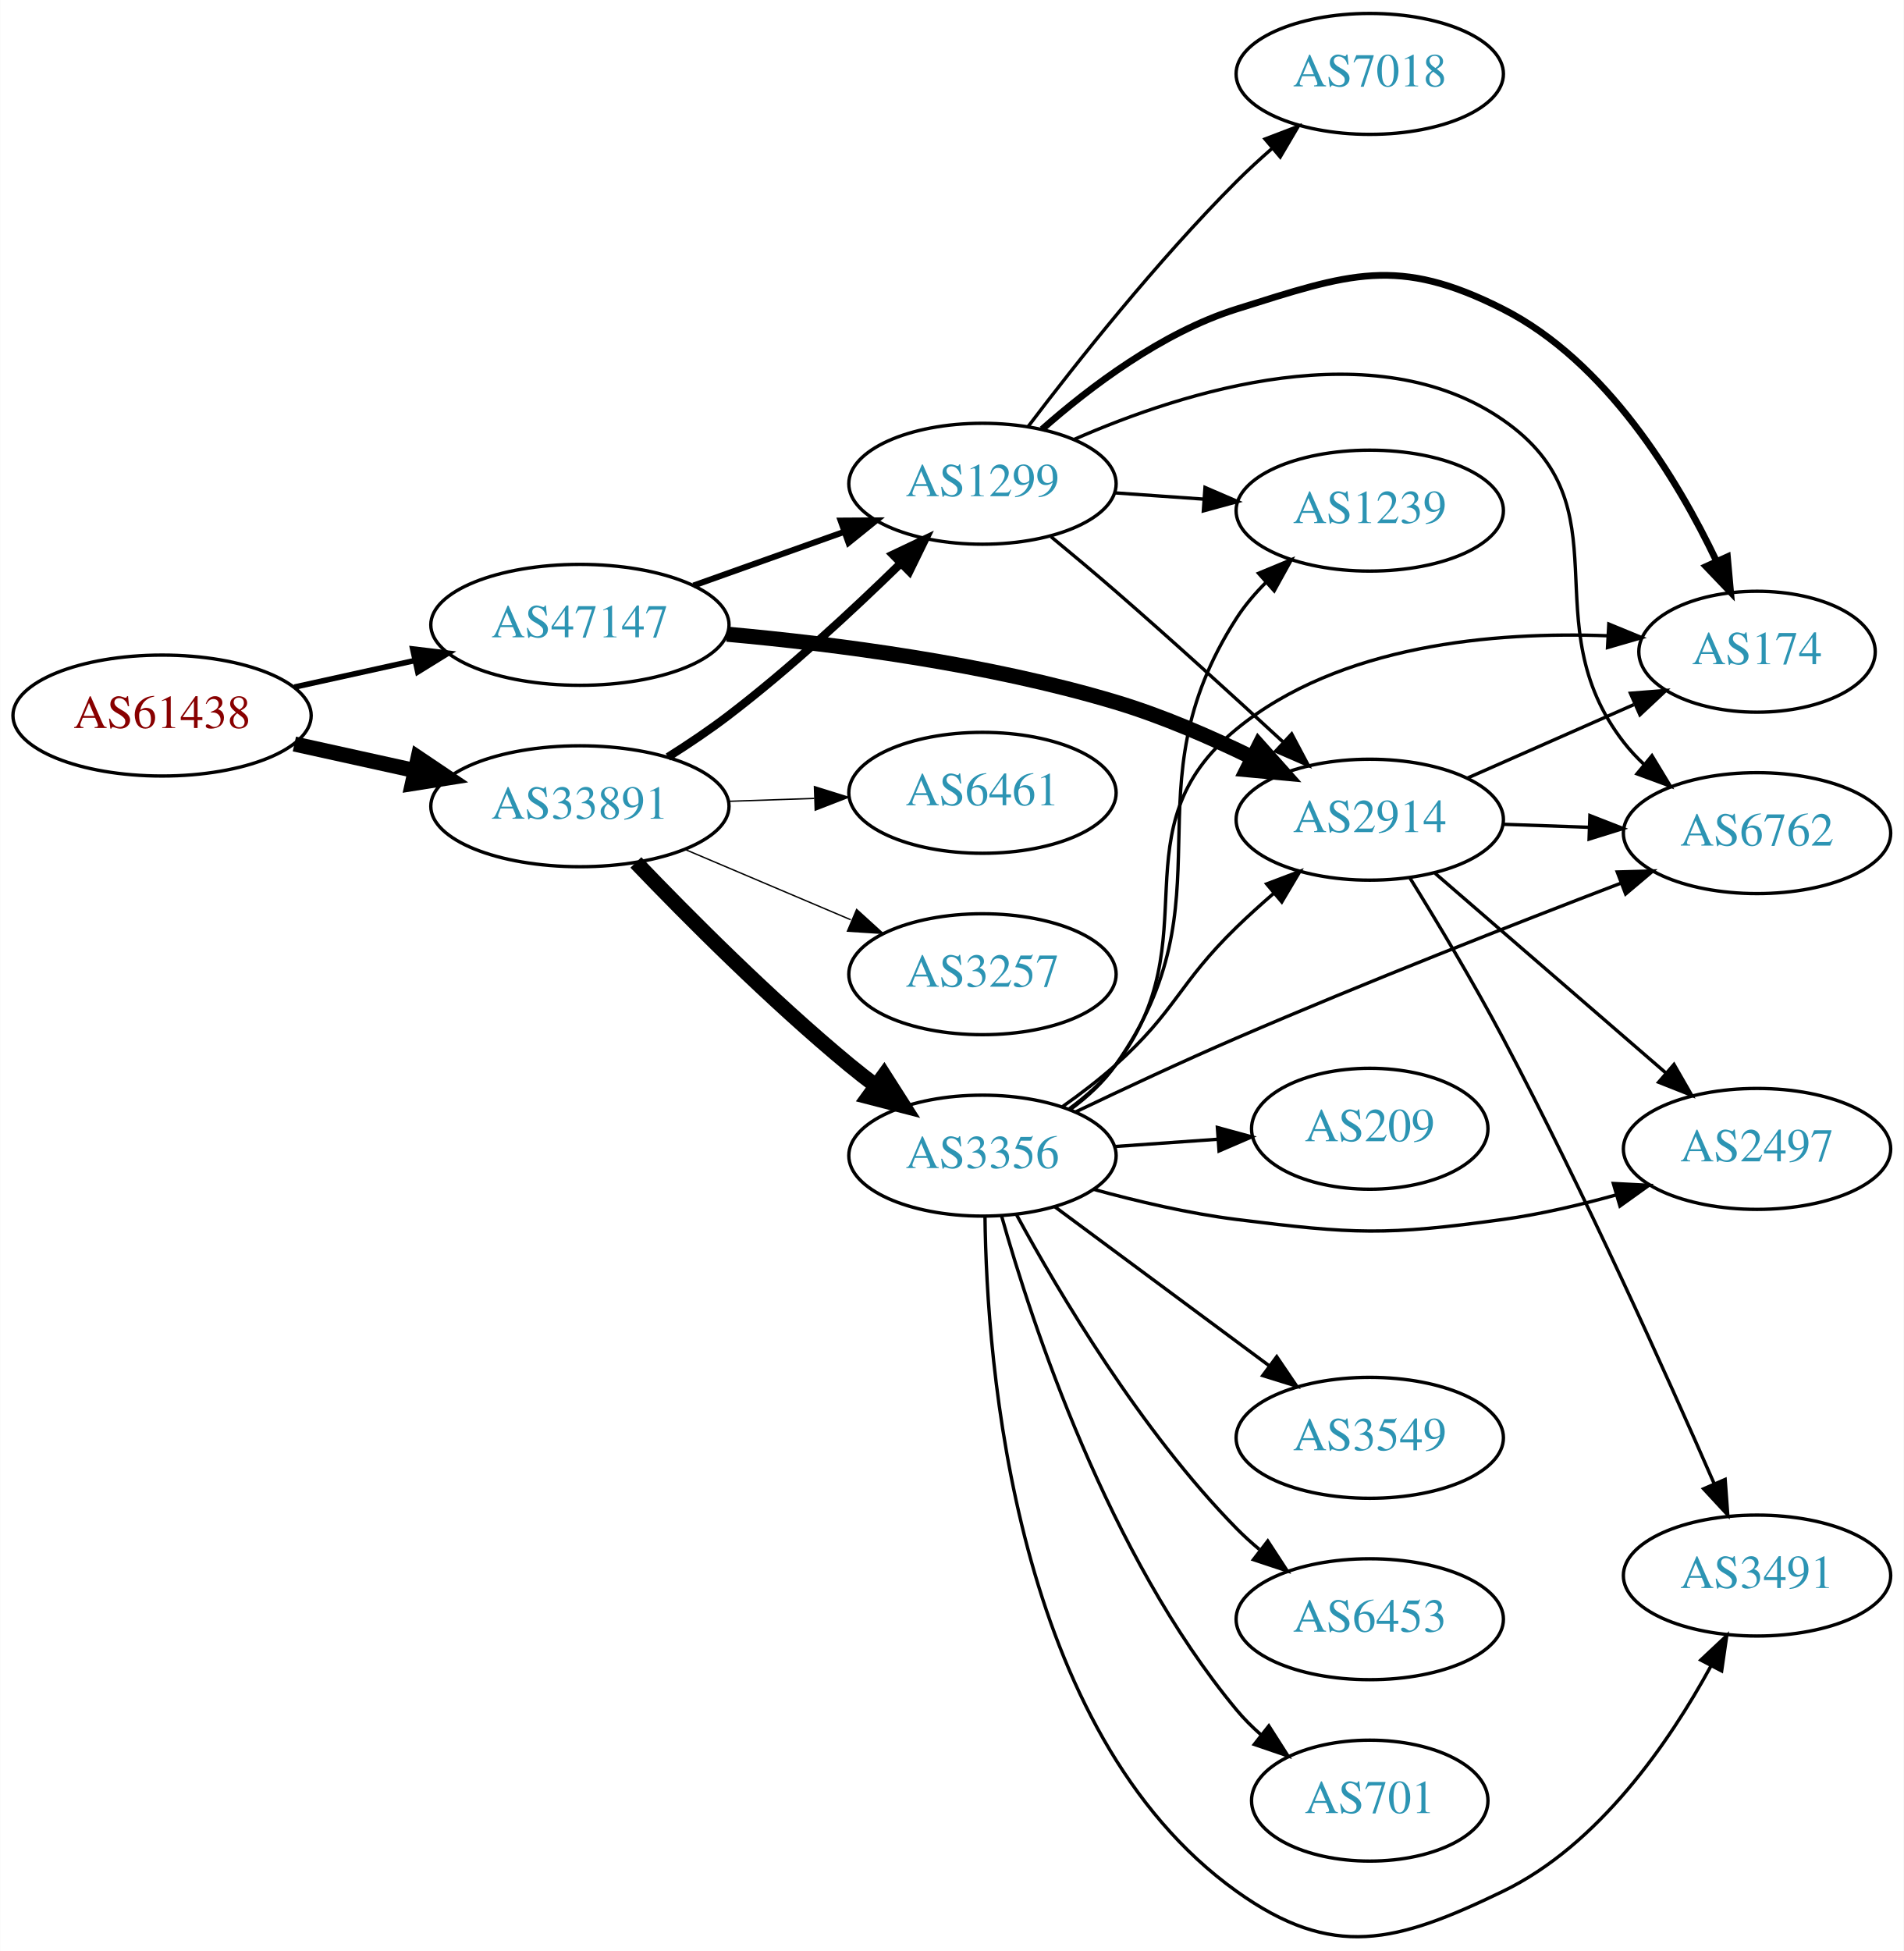
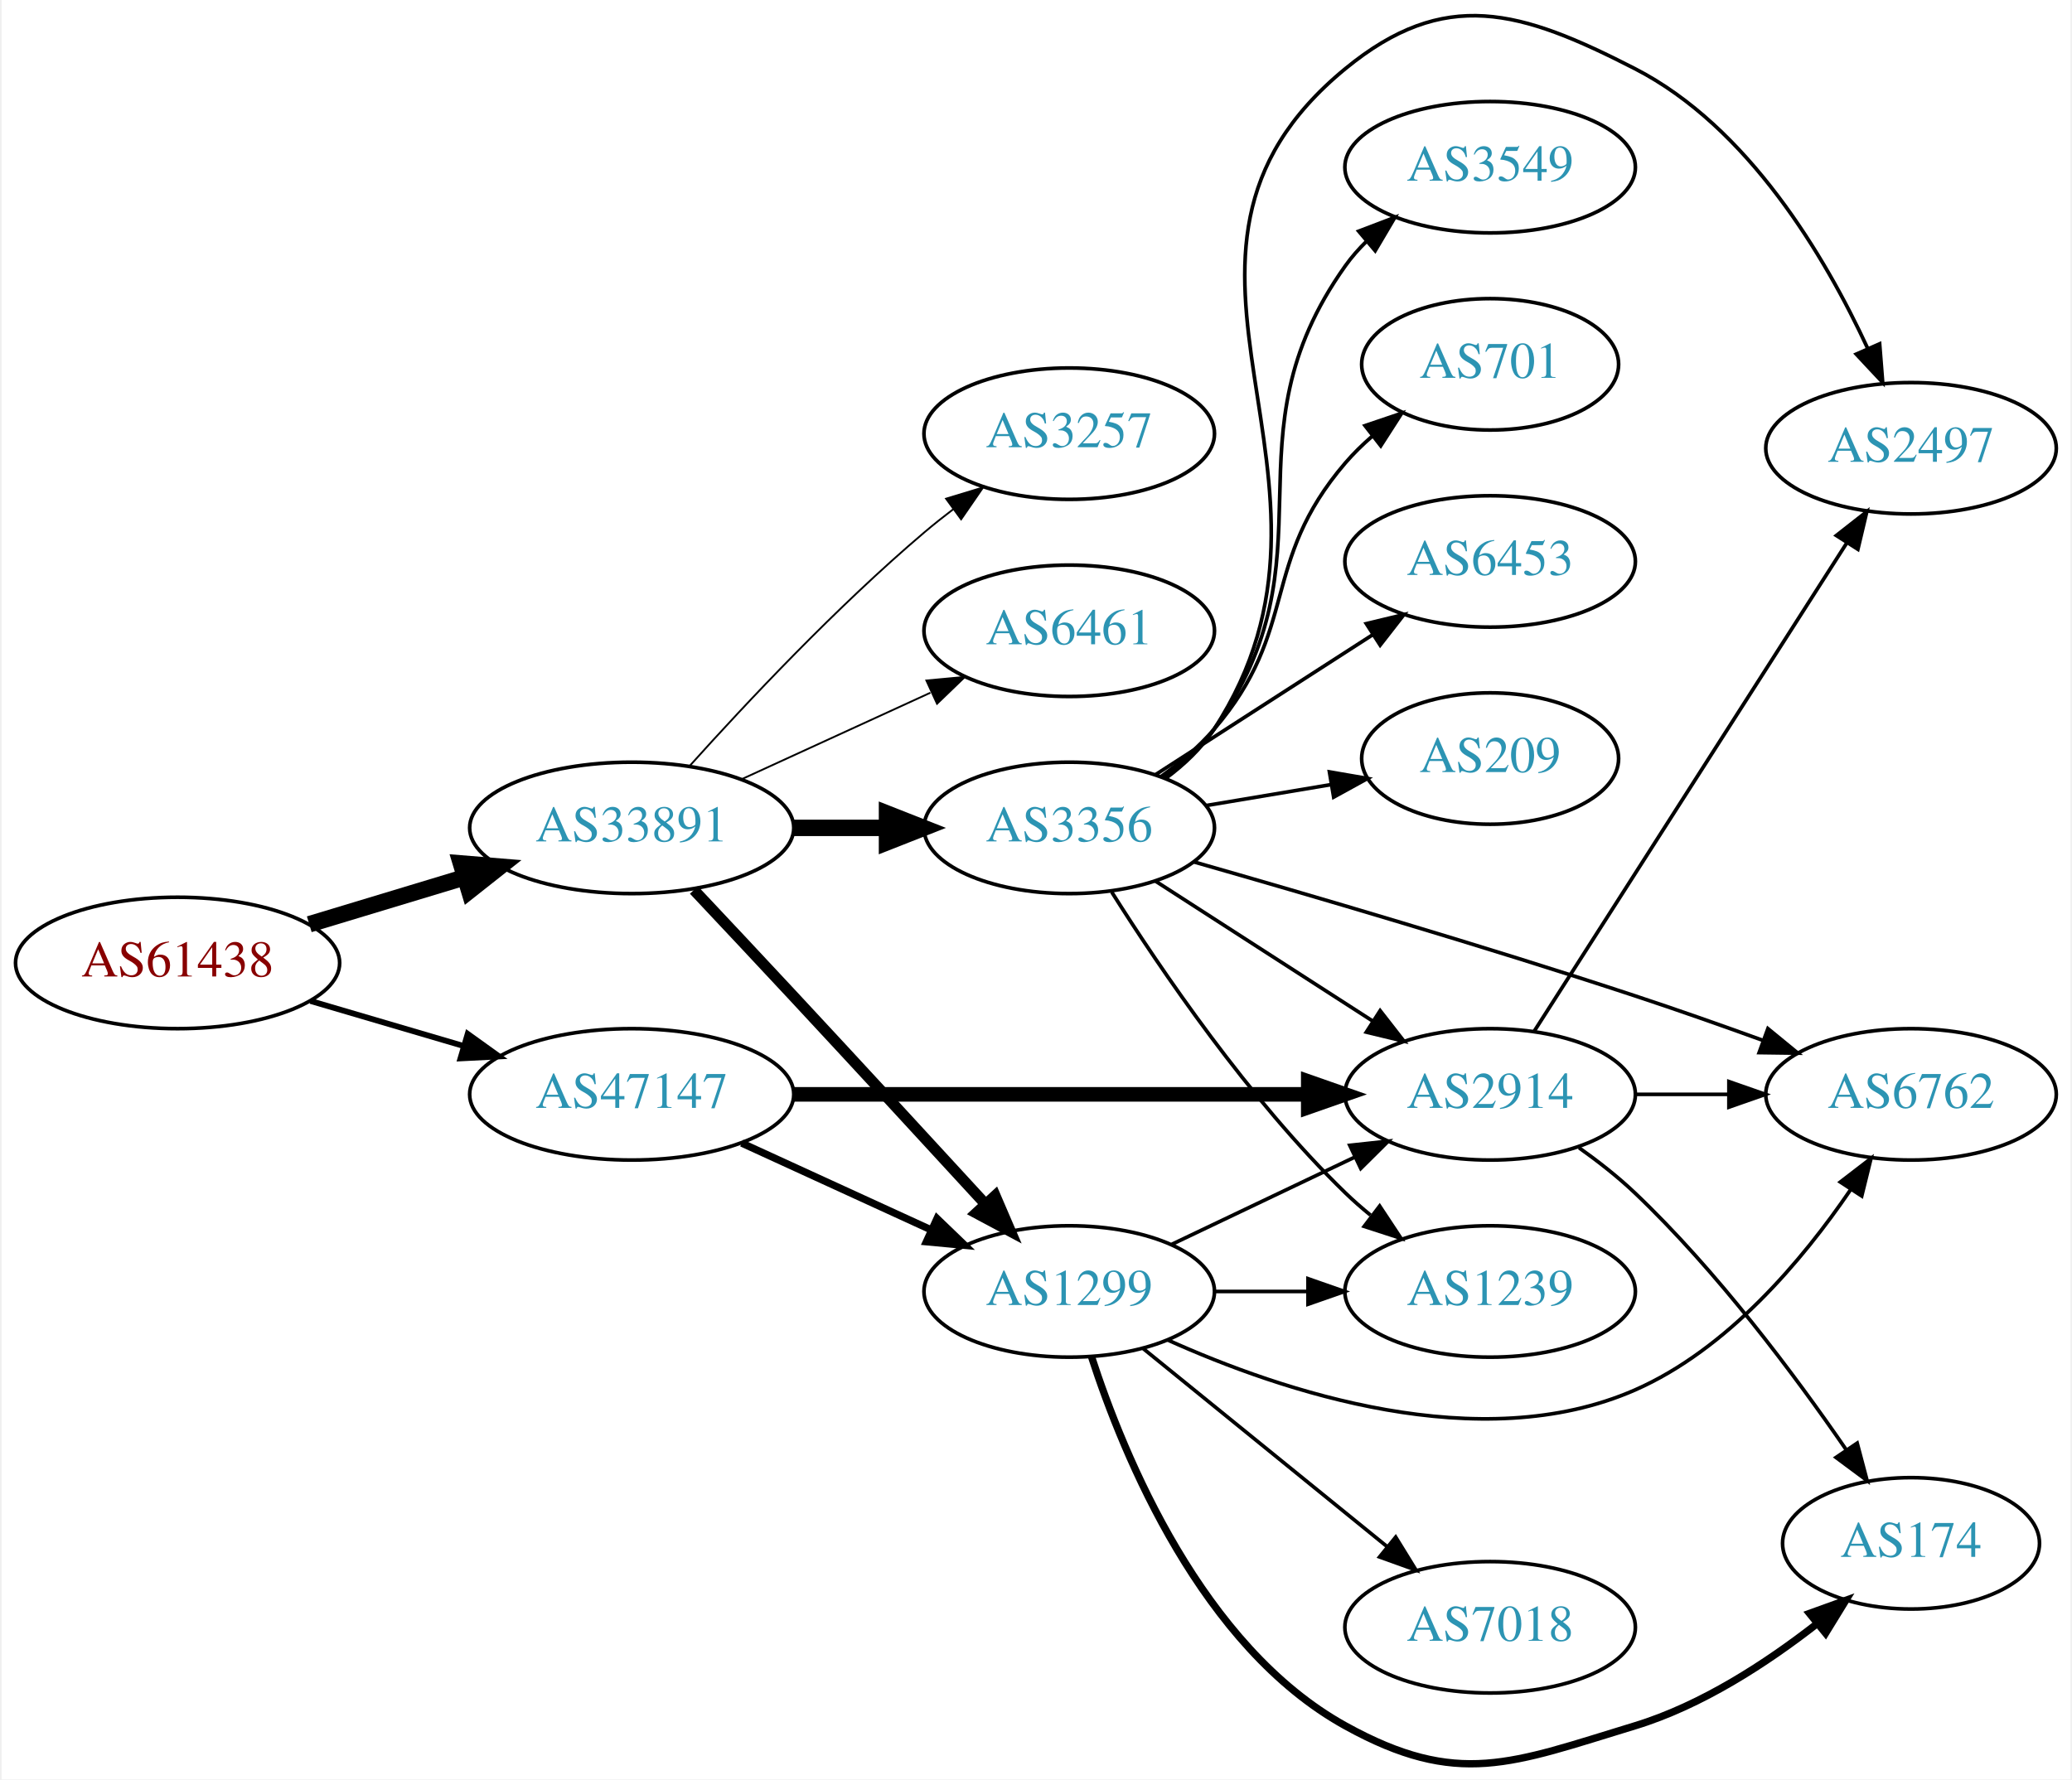
- <svg xmlns="http://www.w3.org/2000/svg" xmlns:xlink="http://www.w3.org/1999/xlink" width="567pt" height="581pt" viewBox="0.00 0.00 566.66 580.76">
-   <g id="graph0" class="graph" transform="scale(1 1) rotate(0) translate(4 576.761)">
-     <polygon fill="white" stroke="none" points="-4,4 -4,-576.761 562.663,-576.761 562.663,4 -4,4" />
+ <svg xmlns="http://www.w3.org/2000/svg" xmlns:xlink="http://www.w3.org/1999/xlink" width="567pt" height="487pt" viewBox="0.00 0.00 566.66 487.48">
+   <g id="graph0" class="graph" transform="scale(1 1) rotate(0) translate(4 483.475)">
+     <polygon fill="white" stroke="none" points="-4,4 -4,-483.475 562.663,-483.475 562.663,4 -4,4" />
    <g id="node1" class="node">
      <g id="a_node1">
        <a xlink:href="/asn/61438" xlink:title="AS61438 ~ ip-it consult GmbH [AT]">
-           <ellipse fill="#ffffff" stroke="black" cx="44.196" cy="-363.761" rx="44.393" ry="18" />
-           <text text-anchor="middle" x="44.196" y="-360.061" font-family="Times,serif" font-size="14.00" fill="#880000">AS61438</text>
+           <ellipse fill="#ffffff" stroke="black" cx="44.196" cy="-219.666" rx="44.393" ry="18" />
+           <text text-anchor="middle" x="44.196" y="-215.966" font-family="Times,serif" font-size="14.00" fill="#880000">AS61438</text>
        </a>
      </g>
    </g>
    <g id="node2" class="node">
      <g id="a_node2">
        <a xlink:href="/asn/33891" xlink:title="AS33891 ~ CORE-BACKBONE GMBH GLOBAL NETWORK [DE]">
-           <ellipse fill="#ffffff" stroke="black" cx="168.588" cy="-336.761" rx="44.393" ry="18" />
-           <text text-anchor="middle" x="168.588" y="-333.061" font-family="Times,serif" font-size="14.00" fill="#2c94b3">AS33891</text>
+           <ellipse fill="#ffffff" stroke="black" cx="168.588" cy="-256.666" rx="44.393" ry="18" />
+           <text text-anchor="middle" x="168.588" y="-252.966" font-family="Times,serif" font-size="14.00" fill="#2c94b3">AS33891</text>
        </a>
      </g>
    </g>
    <g id="edge1" class="edge">
-       <path fill="none" stroke="black" stroke-width="4.5" d="M83.586,-355.292C94.978,-352.779 107.6,-349.995 119.525,-347.364" />
-       <polygon fill="black" stroke="black" stroke-width="4.5" points="120.418,-351.2 129.335,-345.2 118.721,-343.509 120.418,-351.2" />
+       <path fill="none" stroke="black" stroke-width="4.5" d="M80.269,-230.269C93.456,-234.255 108.636,-238.844 122.601,-243.066" />
+       <polygon fill="black" stroke="black" stroke-width="4.5" points="121.799,-246.937 132.51,-246.062 124.078,-239.399 121.799,-246.937" />
    </g>
    <g id="node3" class="node">
      <g id="a_node3">
        <a xlink:href="/asn/47147" xlink:title="AS47147 ~ ANEXIA Internetdienstleistungs GmbH [AT]">
-           <ellipse fill="#ffffff" stroke="black" cx="168.588" cy="-390.761" rx="44.393" ry="18" />
-           <text text-anchor="middle" x="168.588" y="-387.061" font-family="Times,serif" font-size="14.00" fill="#2c94b3">AS47147</text>
+           <ellipse fill="#ffffff" stroke="black" cx="168.588" cy="-183.666" rx="44.393" ry="18" />
+           <text text-anchor="middle" x="168.588" y="-179.966" font-family="Times,serif" font-size="14.00" fill="#2c94b3">AS47147</text>
        </a>
      </g>
    </g>
    <g id="edge2" class="edge">
-       <path fill="none" stroke="black" stroke-width="1.658" d="M83.586,-372.23C94.978,-374.743 107.6,-377.528 119.525,-380.158" />
-       <polygon fill="black" stroke="black" stroke-width="1.658" points="118.815,-383.586 129.335,-382.323 120.323,-376.75 118.815,-383.586" />
+       <path fill="none" stroke="black" stroke-width="1.588" d="M80.597,-209.253C93.663,-205.41 108.65,-201.002 122.462,-196.939" />
+       <polygon fill="black" stroke="black" stroke-width="1.588" points="123.661,-200.235 132.267,-194.055 121.686,-193.519 123.661,-200.235" />
    </g>
    <g id="node4" class="node">
      <g id="a_node4">
-         <a xlink:href="/asn/3356" xlink:title="AS3356 ~ Level 3 Parent, LLC [US]">
-           <ellipse fill="#ffffff" stroke="black" cx="288.431" cy="-232.761" rx="39.794" ry="18" />
-           <text text-anchor="middle" x="288.431" y="-229.061" font-family="Times,serif" font-size="14.00" fill="#2c94b3">AS3356</text>
+         <a xlink:href="/asn/6461" xlink:title="AS6461 ~ Zayo Bandwidth [US]">
+           <ellipse fill="#ffffff" stroke="black" cx="288.431" cy="-310.666" rx="39.794" ry="18" />
+           <text text-anchor="middle" x="288.431" y="-306.966" font-family="Times,serif" font-size="14.00" fill="#2c94b3">AS6461</text>
        </a>
      </g>
    </g>
    <g id="edge3" class="edge">
-       <path fill="none" stroke="black" stroke-width="4.5" d="M185.251,-320.034C200.734,-303.869 225.427,-279.061 248.784,-259.761 251.308,-257.676 253.987,-255.583 256.71,-253.536" />
-       <polygon fill="black" stroke="black" stroke-width="4.5" points="259.127,-256.647 264.905,-247.585 254.5,-250.275 259.127,-256.647" />
+       <path fill="none" stroke="black" stroke-width="0.5" d="M198.718,-270.014C214.329,-277.168 233.727,-286.057 250.399,-293.696" />
+       <polygon fill="black" stroke="black" stroke-width="0.5" points="249.302,-297.044 259.851,-298.028 252.218,-290.68 249.302,-297.044" />
    </g>
    <g id="node5" class="node">
      <g id="a_node5">
        <a xlink:href="/asn/1299" xlink:title="AS1299 ~ Telia Carrier [EU]">
-           <ellipse fill="#ffffff" stroke="black" cx="288.431" cy="-432.761" rx="39.794" ry="18" />
-           <text text-anchor="middle" x="288.431" y="-429.061" font-family="Times,serif" font-size="14.00" fill="#2c94b3">AS1299</text>
+           <ellipse fill="#ffffff" stroke="black" cx="288.431" cy="-129.666" rx="39.794" ry="18" />
+           <text text-anchor="middle" x="288.431" y="-125.966" font-family="Times,serif" font-size="14.00" fill="#2c94b3">AS1299</text>
        </a>
      </g>
    </g>
    <g id="edge4" class="edge">
-       <path fill="none" stroke="black" stroke-width="2.455" d="M194.794,-351.409C200.836,-355.219 207.162,-359.466 212.784,-363.761 230.888,-377.592 249.715,-395.02 263.933,-408.9" />
-       <polygon fill="black" stroke="black" stroke-width="2.455" points="261.749,-411.663 271.323,-416.201 266.669,-406.683 261.749,-411.663" />
+       <path fill="none" stroke="black" stroke-width="3" d="M185.627,-239.662C193.779,-231 203.83,-220.291 212.784,-210.666 230.582,-191.534 250.647,-169.749 265.488,-153.594" />
+       <polygon fill="black" stroke="black" stroke-width="3" points="268.136,-155.885 272.321,-146.152 262.98,-151.151 268.136,-155.885" />
    </g>
    <g id="node6" class="node">
      <g id="a_node6">
-         <a xlink:href="/asn/6461" xlink:title="AS6461 ~ Zayo Bandwidth [US]">
-           <ellipse fill="#ffffff" stroke="black" cx="288.431" cy="-340.761" rx="39.794" ry="18" />
-           <text text-anchor="middle" x="288.431" y="-337.061" font-family="Times,serif" font-size="14.00" fill="#2c94b3">AS6461</text>
+         <a xlink:href="/asn/3356" xlink:title="AS3356 ~ Level 3 Parent, LLC [US]">
+           <ellipse fill="#ffffff" stroke="black" cx="288.431" cy="-256.666" rx="39.794" ry="18" />
+           <text text-anchor="middle" x="288.431" y="-252.966" font-family="Times,serif" font-size="14.00" fill="#2c94b3">AS3356</text>
        </a>
      </g>
    </g>
    <g id="edge5" class="edge">
-       <path fill="none" stroke="black" stroke-width="0.409" d="M212.799,-338.228C221.112,-338.51 229.875,-338.808 238.357,-339.096" />
-       <polygon fill="black" stroke="black" stroke-width="0.409" points="238.403,-342.599 248.516,-339.44 238.64,-335.603 238.403,-342.599" />
+       <path fill="none" stroke="black" stroke-width="4.5" d="M212.799,-256.666C221.112,-256.666 229.875,-256.666 238.357,-256.666" />
+       <polygon fill="black" stroke="black" stroke-width="4.5" points="238.516,-260.604 248.516,-256.666 238.516,-252.729 238.516,-260.604" />
    </g>
    <g id="node7" class="node">
      <g id="a_node7">
        <a xlink:href="/asn/3257" xlink:title="AS3257 ~ GTT [DE]">
-           <ellipse fill="#ffffff" stroke="black" cx="288.431" cy="-286.761" rx="39.794" ry="18" />
-           <text text-anchor="middle" x="288.431" y="-283.061" font-family="Times,serif" font-size="14.00" fill="#2c94b3">AS3257</text>
+           <ellipse fill="#ffffff" stroke="black" cx="288.431" cy="-364.666" rx="39.794" ry="18" />
+           <text text-anchor="middle" x="288.431" y="-360.966" font-family="Times,serif" font-size="14.00" fill="#2c94b3">AS3257</text>
        </a>
      </g>
    </g>
    <g id="edge6" class="edge">
-       <path fill="none" stroke="black" stroke-width="0.409" d="M199.936,-323.885C214.958,-317.511 233.249,-309.75 249.217,-302.975" />
-       <polygon fill="black" stroke="black" stroke-width="0.409" points="250.969,-306.034 258.808,-298.906 248.235,-299.59 250.969,-306.034" />
-     </g>
-     <g id="edge22" class="edge">
-       <path fill="none" stroke="black" stroke-width="1.8" d="M202.414,-402.461C216.247,-407.391 232.486,-413.178 247.043,-418.367" />
-       <polygon fill="black" stroke="black" stroke-width="1.8" points="246.208,-421.785 256.803,-421.845 248.559,-415.191 246.208,-421.785" />
+       <path fill="none" stroke="black" stroke-width="0.5" d="M184.521,-273.71C199.847,-290.763 224.782,-317.316 248.784,-337.666 251.281,-339.783 253.942,-341.898 256.653,-343.959" />
+       <polygon fill="black" stroke="black" stroke-width="0.5" points="254.69,-346.86 264.83,-349.932 258.819,-341.207 254.69,-346.86" />
+     </g>
+     <g id="edge21" class="edge">
+       <path fill="none" stroke="black" stroke-width="2" d="M198.718,-170.318C214.329,-163.164 233.727,-154.275 250.399,-146.636" />
+       <polygon fill="black" stroke="black" stroke-width="2" points="252.218,-149.652 259.851,-142.304 249.302,-143.288 252.218,-149.652" />
+     </g>
+     <g id="node11" class="node">
+       <g id="a_node11">
+         <a xlink:href="/asn/2914" xlink:title="AS2914 ~ NTT America, Inc. [US]">
+           <ellipse fill="#ffffff" stroke="black" cx="403.724" cy="-183.666" rx="39.794" ry="18" />
+           <text text-anchor="middle" x="403.724" y="-179.966" font-family="Times,serif" font-size="14.00" fill="#2c94b3">AS2914</text>
+         </a>
+       </g>
+     </g>
+     <g id="edge20" class="edge">
+       <path fill="none" stroke="black" stroke-width="4" d="M212.893,-183.666C252.832,-183.666 312.066,-183.666 353.721,-183.666" />
+       <polygon fill="black" stroke="black" stroke-width="4" points="353.91,-187.166 363.91,-183.666 353.91,-180.166 353.91,-187.166" />
+     </g>
+     <g id="node8" class="node">
+       <g id="a_node8">
+         <a xlink:href="/asn/7018" xlink:title="AS7018 ~ AT&amp;T Services, Inc. [US]">
+           <ellipse fill="#ffffff" stroke="black" cx="403.724" cy="-37.666" rx="39.794" ry="18" />
+           <text text-anchor="middle" x="403.724" y="-33.966" font-family="Times,serif" font-size="14.00" fill="#2c94b3">AS7018</text>
+         </a>
+       </g>
+     </g>
+     <g id="edge7" class="edge">
+       <path fill="none" stroke="black" d="M308.649,-114.059C327.041,-99.124 354.961,-76.452 375.611,-59.683" />
+       <polygon fill="black" stroke="black" points="377.854,-62.37 383.411,-53.349 373.442,-56.936 377.854,-62.37" />
+     </g>
+     <g id="node9" class="node">
+       <g id="a_node9">
+         <a xlink:href="/asn/174" xlink:title="AS174 ~ Cogent Communications [US]">
+           <ellipse fill="#ffffff" stroke="black" cx="519.017" cy="-60.666" rx="35.194" ry="18" />
+           <text text-anchor="middle" x="519.017" y="-56.966" font-family="Times,serif" font-size="14.00" fill="#2c94b3">AS174</text>
+         </a>
+       </g>
+     </g>
+     <g id="edge8" class="edge">
+       <path fill="none" stroke="black" stroke-width="2" d="M294.505,-111.876C303.427,-84.36 324.811,-32.387 364.077,-10.666 394.915,6.393 409.652,-0.417 443.37,-10.666 461.661,-16.226 479.548,-27.923 493.225,-38.606" />
+       <polygon fill="black" stroke="black" stroke-width="2" points="491.197,-41.467 501.163,-45.062 495.614,-36.037 491.197,-41.467" />
+     </g>
+     <g id="node10" class="node">
+       <g id="a_node10">
+         <a xlink:href="/asn/6762" xlink:title="AS6762 ~ TELECOM ITALIA SPARKLE S.p.A. [IT]">
+           <ellipse fill="#ffffff" stroke="black" cx="519.017" cy="-183.666" rx="39.794" ry="18" />
+           <text text-anchor="middle" x="519.017" y="-179.966" font-family="Times,serif" font-size="14.00" fill="#2c94b3">AS6762</text>
+         </a>
+       </g>
+     </g>
+     <g id="edge9" class="edge">
+       <path fill="none" stroke="black" d="M315.296,-116.428C346.784,-102.237 400.999,-84.094 443.37,-102.666 468.772,-113.8 489.35,-138.316 502.417,-157.478" />
+       <polygon fill="black" stroke="black" points="499.652,-159.645 508.05,-166.104 505.514,-155.818 499.652,-159.645" />
+     </g>
+     <g id="edge10" class="edge">
+       <path fill="none" stroke="black" d="M316.567,-142.6C331.561,-149.747 350.382,-158.718 366.605,-166.451" />
+       <polygon fill="black" stroke="black" points="365.276,-169.694 375.809,-170.837 368.288,-163.375 365.276,-169.694" />
+     </g>
+     <g id="node12" class="node">
+       <g id="a_node12">
+         <a xlink:href="/asn/1239" xlink:title="AS1239 ~ Sprint [US]">
+           <ellipse fill="#ffffff" stroke="black" cx="403.724" cy="-129.666" rx="39.794" ry="18" />
+           <text text-anchor="middle" x="403.724" y="-125.966" font-family="Times,serif" font-size="14.00" fill="#2c94b3">AS1239</text>
+         </a>
+       </g>
+     </g>
+     <g id="edge11" class="edge">
+       <path fill="none" stroke="black" d="M328.103,-129.666C336.306,-129.666 345.07,-129.666 353.602,-129.666" />
+       <polygon fill="black" stroke="black" points="353.841,-133.166 363.841,-129.666 353.841,-126.166 353.841,-133.166" />
+     </g>
+     <g id="edge16" class="edge">
+       <path fill="none" stroke="black" d="M322.632,-247.334C353.924,-238.4 402.048,-224.301 443.37,-210.666 454.808,-206.892 467.137,-202.548 478.414,-198.463" />
+       <polygon fill="black" stroke="black" points="479.813,-201.678 488.006,-194.96 477.412,-195.103 479.813,-201.678" />
+     </g>
+     <g id="edge14" class="edge">
+       <path fill="none" stroke="black" d="M312.085,-242.069C329.143,-231.078 352.727,-215.881 371.562,-203.745" />
+       <polygon fill="black" stroke="black" points="373.598,-206.597 380.109,-198.238 369.807,-200.712 373.598,-206.597" />
+     </g>
+     <g id="edge13" class="edge">
+       <path fill="none" stroke="black" d="M300.089,-239.07C313.39,-217.984 337.629,-182.296 364.077,-156.666 366.226,-154.583 368.55,-152.545 370.954,-150.581" />
+       <polygon fill="black" stroke="black" points="373.463,-153.07 379.304,-144.23 369.225,-147.498 373.463,-153.07" />
+     </g>
+     <g id="node13" class="node">
+       <g id="a_node13">
+         <a xlink:href="/asn/209" xlink:title="AS209 ~ CenturyLink Communications, LLC [US]">
+           <ellipse fill="#ffffff" stroke="black" cx="403.724" cy="-275.666" rx="35.194" ry="18" />
+           <text text-anchor="middle" x="403.724" y="-271.966" font-family="Times,serif" font-size="14.00" fill="#2c94b3">AS209</text>
+         </a>
+       </g>
+     </g>
+     <g id="edge12" class="edge">
+       <path fill="none" stroke="black" d="M325.901,-262.782C336.797,-264.61 348.838,-266.629 360.091,-268.516" />
+       <polygon fill="black" stroke="black" points="359.708,-272.001 370.149,-270.203 360.866,-265.097 359.708,-272.001" />
+     </g>
+     <g id="node14" class="node">
+       <g id="a_node14">
+         <a xlink:href="/asn/2497" xlink:title="AS2497 ~ Internet Initiative Japan Inc. [JP]">
+           <ellipse fill="#ffffff" stroke="black" cx="519.017" cy="-360.666" rx="39.794" ry="18" />
+           <text text-anchor="middle" x="519.017" y="-356.966" font-family="Times,serif" font-size="14.00" fill="#2c94b3">AS2497</text>
+         </a>
+       </g>
+     </g>
+     <g id="edge15" class="edge">
+       <path fill="none" stroke="black" d="M314.836,-270.216C319.887,-273.963 324.675,-278.458 328.077,-283.666 372.934,-352.333 300.675,-412.632 364.077,-464.666 391.319,-487.023 412.016,-480.756 443.37,-464.666 474.442,-448.721 495.494,-413.165 507.12,-388.082" />
+       <polygon fill="black" stroke="black" points="510.417,-389.279 511.253,-378.717 504.013,-386.452 510.417,-389.279" />
+     </g>
+     <g id="node15" class="node">
+       <g id="a_node15">
+         <a xlink:href="/asn/3549" xlink:title="AS3549 ~ Level 3 Parent, LLC [US]">
+           <ellipse fill="#ffffff" stroke="black" cx="403.724" cy="-437.666" rx="39.794" ry="18" />
+           <text text-anchor="middle" x="403.724" y="-433.966" font-family="Times,serif" font-size="14.00" fill="#2c94b3">AS3549</text>
+         </a>
+       </g>
+     </g>
+     <g id="edge17" class="edge">
+       <path fill="none" stroke="black" d="M314.531,-270.424C319.599,-274.16 324.47,-278.598 328.077,-283.666 362.099,-331.463 330.056,-362.869 364.077,-410.666 365.768,-413.041 367.737,-415.279 369.873,-417.37" />
+       <polygon fill="black" stroke="black" points="367.723,-420.135 377.623,-423.908 372.237,-414.785 367.723,-420.135" />
    </g>
    <g id="node16" class="node">
      <g id="a_node16">
-         <a xlink:href="/asn/2914" xlink:title="AS2914 ~ NTT America, Inc. [US]">
-           <ellipse fill="#ffffff" stroke="black" cx="403.724" cy="-332.761" rx="39.794" ry="18" />
-           <text text-anchor="middle" x="403.724" y="-329.061" font-family="Times,serif" font-size="14.00" fill="#2c94b3">AS2914</text>
-         </a>
-       </g>
-     </g>
-     <g id="edge23" class="edge">
-       <path fill="none" stroke="black" stroke-width="4.5" d="M212.367,-387.978C244.688,-385.059 289.86,-379.219 328.077,-367.761 341.843,-363.634 356.294,-357.36 368.774,-351.259" />
-       <polygon fill="black" stroke="black" stroke-width="4.5" points="370.732,-354.681 377.89,-346.665 367.188,-347.649 370.732,-354.681" />
-     </g>
-     <g id="node8" class="node">
-       <g id="a_node8">
-         <a xlink:href="/asn/2497" xlink:title="AS2497 ~ Internet Initiative Japan Inc. [JP]">
-           <ellipse fill="#ffffff" stroke="black" cx="519.017" cy="-234.761" rx="39.794" ry="18" />
-           <text text-anchor="middle" x="519.017" y="-231.061" font-family="Times,serif" font-size="14.00" fill="#2c94b3">AS2497</text>
-         </a>
-       </g>
-     </g>
-     <g id="edge7" class="edge">
-       <path fill="none" stroke="black" d="M321.428,-222.752C334.51,-219.151 349.879,-215.54 364.077,-213.761 399.045,-209.381 408.46,-208.944 443.37,-213.761 454.5,-215.297 466.306,-218.063 477.164,-221.094" />
-       <polygon fill="black" stroke="black" points="476.243,-224.471 486.823,-223.925 478.211,-217.754 476.243,-224.471" />
-     </g>
-     <g id="node9" class="node">
-       <g id="a_node9">
-         <a xlink:href="/asn/1239" xlink:title="AS1239 ~ Sprint [US]">
-           <ellipse fill="#ffffff" stroke="black" cx="403.724" cy="-424.761" rx="39.794" ry="18" />
-           <text text-anchor="middle" x="403.724" y="-421.061" font-family="Times,serif" font-size="14.00" fill="#2c94b3">AS1239</text>
-         </a>
-       </g>
-     </g>
-     <g id="edge8" class="edge">
-       <path fill="none" stroke="black" d="M314.576,-246.488C319.641,-250.225 324.5,-254.672 328.077,-259.761 363.292,-309.862 330.94,-341.263 364.077,-392.761 366.53,-396.573 369.582,-400.157 372.889,-403.449" />
-       <polygon fill="black" stroke="black" points="370.611,-406.108 380.4,-410.162 375.276,-400.888 370.611,-406.108" />
-     </g>
-     <g id="node10" class="node">
-       <g id="a_node10">
-         <a xlink:href="/asn/209" xlink:title="AS209 ~ CenturyLink Communications, LLC [US]">
-           <ellipse fill="#ffffff" stroke="black" cx="403.724" cy="-240.761" rx="35.194" ry="18" />
-           <text text-anchor="middle" x="403.724" y="-237.061" font-family="Times,serif" font-size="14.00" fill="#2c94b3">AS209</text>
-         </a>
-       </g>
-     </g>
-     <g id="edge9" class="edge">
-       <path fill="none" stroke="black" d="M327.787,-235.47C337.601,-236.163 348.236,-236.914 358.327,-237.626" />
-       <polygon fill="black" stroke="black" points="358.366,-241.138 368.588,-238.351 358.86,-234.155 358.366,-241.138" />
-     </g>
-     <g id="node11" class="node">
-       <g id="a_node11">
-         <a xlink:href="/asn/3549" xlink:title="AS3549 ~ Level 3 Parent, LLC [US]">
-           <ellipse fill="#ffffff" stroke="black" cx="403.724" cy="-148.761" rx="39.794" ry="18" />
-           <text text-anchor="middle" x="403.724" y="-145.061" font-family="Times,serif" font-size="14.00" fill="#2c94b3">AS3549</text>
-         </a>
-       </g>
-     </g>
-     <g id="edge10" class="edge">
-       <path fill="none" stroke="black" d="M309.947,-217.55C327.802,-204.312 353.875,-184.98 373.837,-170.179" />
-       <polygon fill="black" stroke="black" points="376.029,-172.911 381.977,-164.144 371.86,-167.288 376.029,-172.911" />
-     </g>
-     <g id="node12" class="node">
-       <g id="a_node12">
-         <a xlink:href="/asn/6453" xlink:title="AS6453 ~ TATA COMMUNICATIONS (AMERICA) INC [US]">
-           <ellipse fill="#ffffff" stroke="black" cx="403.724" cy="-94.761" rx="39.794" ry="18" />
-           <text text-anchor="middle" x="403.724" y="-91.061" font-family="Times,serif" font-size="14.00" fill="#2c94b3">AS6453</text>
-         </a>
-       </g>
-     </g>
-     <g id="edge11" class="edge">
-       <path fill="none" stroke="black" d="M298.567,-215.163C311.172,-191.978 335.597,-150.753 364.077,-121.761 366.174,-119.627 368.461,-117.551 370.84,-115.561" />
-       <polygon fill="black" stroke="black" points="373.357,-118.039 379.143,-109.164 369.085,-112.494 373.357,-118.039" />
-     </g>
-     <g id="node13" class="node">
-       <g id="a_node13">
-         <a xlink:href="/asn/174" xlink:title="AS174 ~ Cogent Communications [US]">
-           <ellipse fill="#ffffff" stroke="black" cx="519.017" cy="-382.761" rx="35.194" ry="18" />
-           <text text-anchor="middle" x="519.017" y="-379.061" font-family="Times,serif" font-size="14.00" fill="#2c94b3">AS174</text>
-         </a>
-       </g>
-     </g>
-     <g id="edge12" class="edge">
-       <path fill="none" stroke="black" d="M314.274,-246.709C319.355,-250.435 324.297,-254.822 328.077,-259.761 356.787,-297.272 327.549,-329.811 364.077,-359.761 394.755,-384.915 440.875,-388.783 474.636,-387.506" />
-       <polygon fill="black" stroke="black" points="474.889,-390.997 484.686,-386.962 474.511,-384.008 474.889,-390.997" />
-     </g>
-     <g id="node14" class="node">
-       <g id="a_node14">
-         <a xlink:href="/asn/6762" xlink:title="AS6762 ~ TELECOM ITALIA SPARKLE S.p.A. [IT]">
-           <ellipse fill="#ffffff" stroke="black" cx="519.017" cy="-328.761" rx="39.794" ry="18" />
-           <text text-anchor="middle" x="519.017" y="-325.061" font-family="Times,serif" font-size="14.00" fill="#2c94b3">AS6762</text>
-         </a>
-       </g>
-     </g>
-     <g id="edge13" class="edge">
-       <path fill="none" stroke="black" d="M316.201,-245.798C330.343,-252.561 348.047,-260.835 364.077,-267.761 402.534,-284.378 447.091,-301.844 478.342,-313.807" />
-       <polygon fill="black" stroke="black" points="477.405,-317.195 487.996,-317.49 479.9,-310.655 477.405,-317.195" />
-     </g>
-     <g id="node15" class="node">
-       <g id="a_node15">
-         <a xlink:href="/asn/3491" xlink:title="AS3491 ~ PCCW Global, Inc. [US]">
-           <ellipse fill="#ffffff" stroke="black" cx="519.017" cy="-107.761" rx="39.794" ry="18" />
-           <text text-anchor="middle" x="519.017" y="-104.061" font-family="Times,serif" font-size="14.00" fill="#2c94b3">AS3491</text>
-         </a>
-       </g>
-     </g>
-     <g id="edge14" class="edge">
-       <path fill="none" stroke="black" d="M289.178,-214.59C289.683,-171.118 297.766,-61.217 364.077,-13.761 392.736,6.748 411.635,1.562 443.37,-13.761 471.942,-27.557 492.931,-58.191 505.251,-80.756" />
-       <polygon fill="black" stroke="black" points="502.271,-82.61 509.998,-89.859 508.478,-79.374 502.271,-82.61" />
-     </g>
-     <g id="edge15" class="edge">
-       <path fill="none" stroke="black" d="M312.195,-247.307C317.594,-251.121 323.198,-255.395 328.077,-259.761 346.147,-275.933 346.684,-283.864 364.077,-300.761 367.565,-304.149 371.368,-307.581 375.184,-310.876" />
-       <polygon fill="black" stroke="black" points="373.031,-313.638 382.938,-317.391 377.534,-308.278 373.031,-313.638" />
+         <a xlink:href="/asn/701" xlink:title="AS701 ~ UUNET [US]">
+           <ellipse fill="#ffffff" stroke="black" cx="403.724" cy="-383.666" rx="35.194" ry="18" />
+           <text text-anchor="middle" x="403.724" y="-379.966" font-family="Times,serif" font-size="14.00" fill="#2c94b3">AS701</text>
+         </a>
+       </g>
+     </g>
+     <g id="edge18" class="edge">
+       <path fill="none" stroke="black" d="M313.468,-270.649C318.706,-274.424 323.918,-278.823 328.077,-283.666 351.646,-311.11 340.509,-329.222 364.077,-356.666 366.264,-359.212 368.741,-361.635 371.36,-363.909" />
+       <polygon fill="black" stroke="black" points="369.456,-366.863 379.493,-370.259 373.764,-361.346 369.456,-366.863" />
    </g>
    <g id="node17" class="node">
      <g id="a_node17">
-         <a xlink:href="/asn/701" xlink:title="AS701 ~ UUNET [US]">
-           <ellipse fill="#ffffff" stroke="black" cx="403.724" cy="-40.761" rx="35.194" ry="18" />
-           <text text-anchor="middle" x="403.724" y="-37.061" font-family="Times,serif" font-size="14.00" fill="#2c94b3">AS701</text>
-         </a>
-       </g>
-     </g>
-     <g id="edge16" class="edge">
-       <path fill="none" stroke="black" d="M294.076,-214.934C303.164,-182.711 325.817,-113.844 364.077,-67.761 366.221,-65.18 368.669,-62.732 371.269,-60.442" />
-       <polygon fill="black" stroke="black" points="373.677,-63.002 379.374,-54.069 369.35,-57.499 373.677,-63.002" />
+         <a xlink:href="/asn/6453" xlink:title="AS6453 ~ TATA COMMUNICATIONS (AMERICA) INC [US]">
+           <ellipse fill="#ffffff" stroke="black" cx="403.724" cy="-329.666" rx="39.794" ry="18" />
+           <text text-anchor="middle" x="403.724" y="-325.966" font-family="Times,serif" font-size="14.00" fill="#2c94b3">AS6453</text>
+         </a>
+       </g>
    </g>
    <g id="edge19" class="edge">
-       <path fill="none" stroke="black" d="M327.787,-430.053C336.276,-429.453 345.38,-428.811 354.214,-428.187" />
-       <polygon fill="black" stroke="black" points="354.679,-431.663 364.407,-427.467 354.186,-424.68 354.679,-431.663" />
-     </g>
-     <g id="edge17" class="edge">
-       <path fill="none" stroke="black" stroke-width="2" d="M306.17,-448.979C320.311,-461.473 341.776,-477.759 364.077,-484.761 397.7,-495.318 411.942,-500.706 443.37,-484.761 474.122,-469.16 495.247,-434.279 506.976,-409.666" />
-       <polygon fill="black" stroke="black" stroke-width="2" points="510.202,-411.029 511.151,-400.477 503.829,-408.133 510.202,-411.029" />
-     </g>
-     <g id="edge18" class="edge">
-       <path fill="none" stroke="black" d="M315.694,-445.951C348.569,-460.395 405.191,-478.22 443.37,-451.761 480.824,-425.806 451.436,-391.763 479.37,-355.761 481.158,-353.458 483.196,-351.272 485.381,-349.217" />
-       <polygon fill="black" stroke="black" points="487.737,-351.811 493.222,-342.746 483.281,-346.412 487.737,-351.811" />
-     </g>
-     <g id="edge20" class="edge">
-       <path fill="none" stroke="black" d="M308.846,-416.987C315.043,-411.872 321.895,-406.131 328.077,-400.761 344.939,-386.115 363.506,-369.204 377.905,-355.911" />
-       <polygon fill="black" stroke="black" points="380.479,-358.298 385.438,-348.935 375.722,-353.161 380.479,-358.298" />
-     </g>
-     <g id="node18" class="node">
-       <g id="a_node18">
-         <a xlink:href="/asn/7018" xlink:title="AS7018 ~ AT&amp;T Services, Inc. [US]">
-           <ellipse fill="#ffffff" stroke="black" cx="403.724" cy="-554.761" rx="39.794" ry="18" />
-           <text text-anchor="middle" x="403.724" y="-551.061" font-family="Times,serif" font-size="14.00" fill="#2c94b3">AS7018</text>
-         </a>
-       </g>
-     </g>
-     <g id="edge21" class="edge">
-       <path fill="none" stroke="black" d="M302.04,-449.819C316.222,-468.542 340.383,-499.087 364.077,-522.761 367.355,-526.036 370.939,-529.331 374.56,-532.497" />
-       <polygon fill="black" stroke="black" points="372.547,-535.379 382.443,-539.163 377.067,-530.034 372.547,-535.379" />
-     </g>
-     <g id="edge26" class="edge">
-       <path fill="none" stroke="black" d="M423.178,-316.798C441.859,-300.639 470.913,-275.507 491.942,-257.317" />
-       <polygon fill="black" stroke="black" points="494.297,-259.907 499.57,-250.718 489.717,-254.613 494.297,-259.907" />
-     </g>
-     <g id="edge27" class="edge">
-       <path fill="none" stroke="black" d="M432.729,-345.121C447.706,-351.731 466.307,-359.94 482.313,-367.004" />
-       <polygon fill="black" stroke="black" points="481.325,-370.394 491.887,-371.23 484.152,-363.99 481.325,-370.394" />
-     </g>
-     <g id="edge25" class="edge">
-       <path fill="none" stroke="black" d="M443.396,-331.396C451.599,-331.106 460.363,-330.797 468.895,-330.496" />
-       <polygon fill="black" stroke="black" points="469.264,-333.985 479.134,-330.134 469.017,-326.989 469.264,-333.985" />
+       <path fill="none" stroke="black" d="M312.085,-271.263C329.143,-282.255 352.727,-297.451 371.562,-309.587" />
+       <polygon fill="black" stroke="black" points="369.807,-312.62 380.109,-315.094 373.598,-306.736 369.807,-312.62" />
    </g>
    <g id="edge24" class="edge">
-       <path fill="none" stroke="black" d="M415.704,-315.376C423.717,-302.438 434.655,-284.241 443.37,-267.761 467.525,-222.087 492.234,-167.193 506.295,-135.022" />
-       <polygon fill="black" stroke="black" points="509.525,-136.369 510.304,-125.803 503.106,-133.578 509.525,-136.369" />
+       <path fill="none" stroke="black" d="M428.081,-169.036C433.347,-165.288 438.742,-161.063 443.37,-156.666 465.902,-135.258 487.204,-106.725 501.24,-86.341" />
+       <polygon fill="black" stroke="black" points="504.264,-88.119 506.975,-77.877 498.468,-84.193 504.264,-88.119" />
+     </g>
+     <g id="edge22" class="edge">
+       <path fill="none" stroke="black" d="M443.396,-183.666C451.599,-183.666 460.363,-183.666 468.895,-183.666" />
+       <polygon fill="black" stroke="black" points="469.134,-187.166 479.134,-183.666 469.134,-180.166 469.134,-187.166" />
+     </g>
+     <g id="edge23" class="edge">
+       <path fill="none" stroke="black" d="M415.793,-200.96C435.76,-232.154 477.905,-297.999 501.365,-334.651" />
+       <polygon fill="black" stroke="black" points="498.564,-336.766 506.903,-343.302 504.459,-332.993 498.564,-336.766" />
    </g>
  </g>
</svg>
